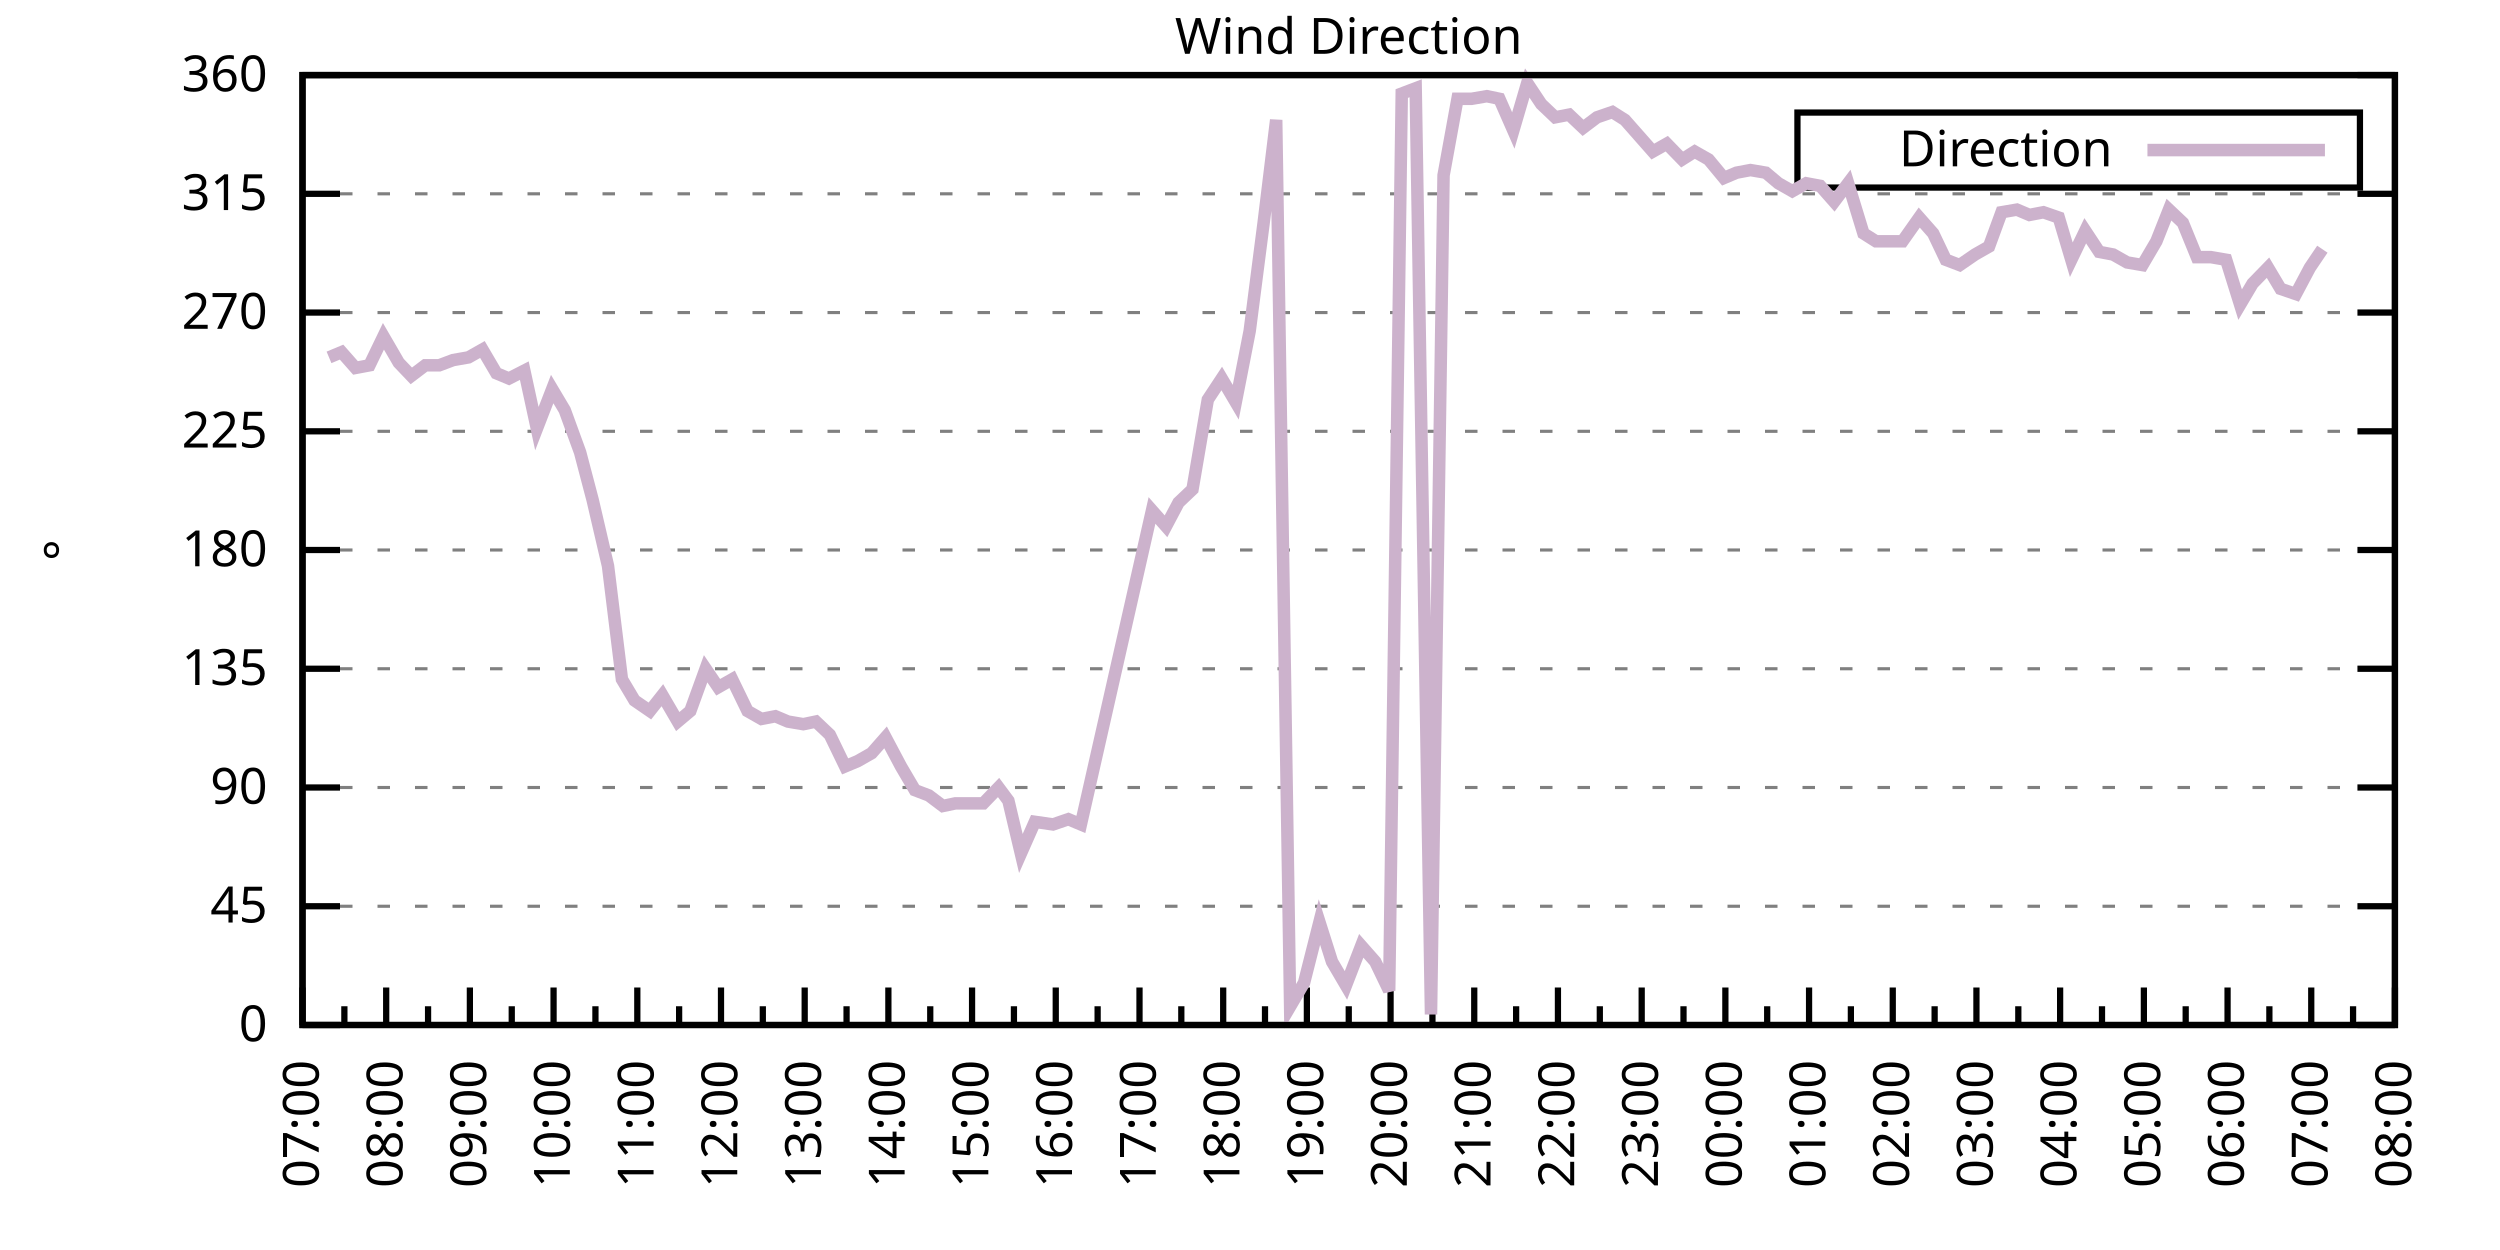
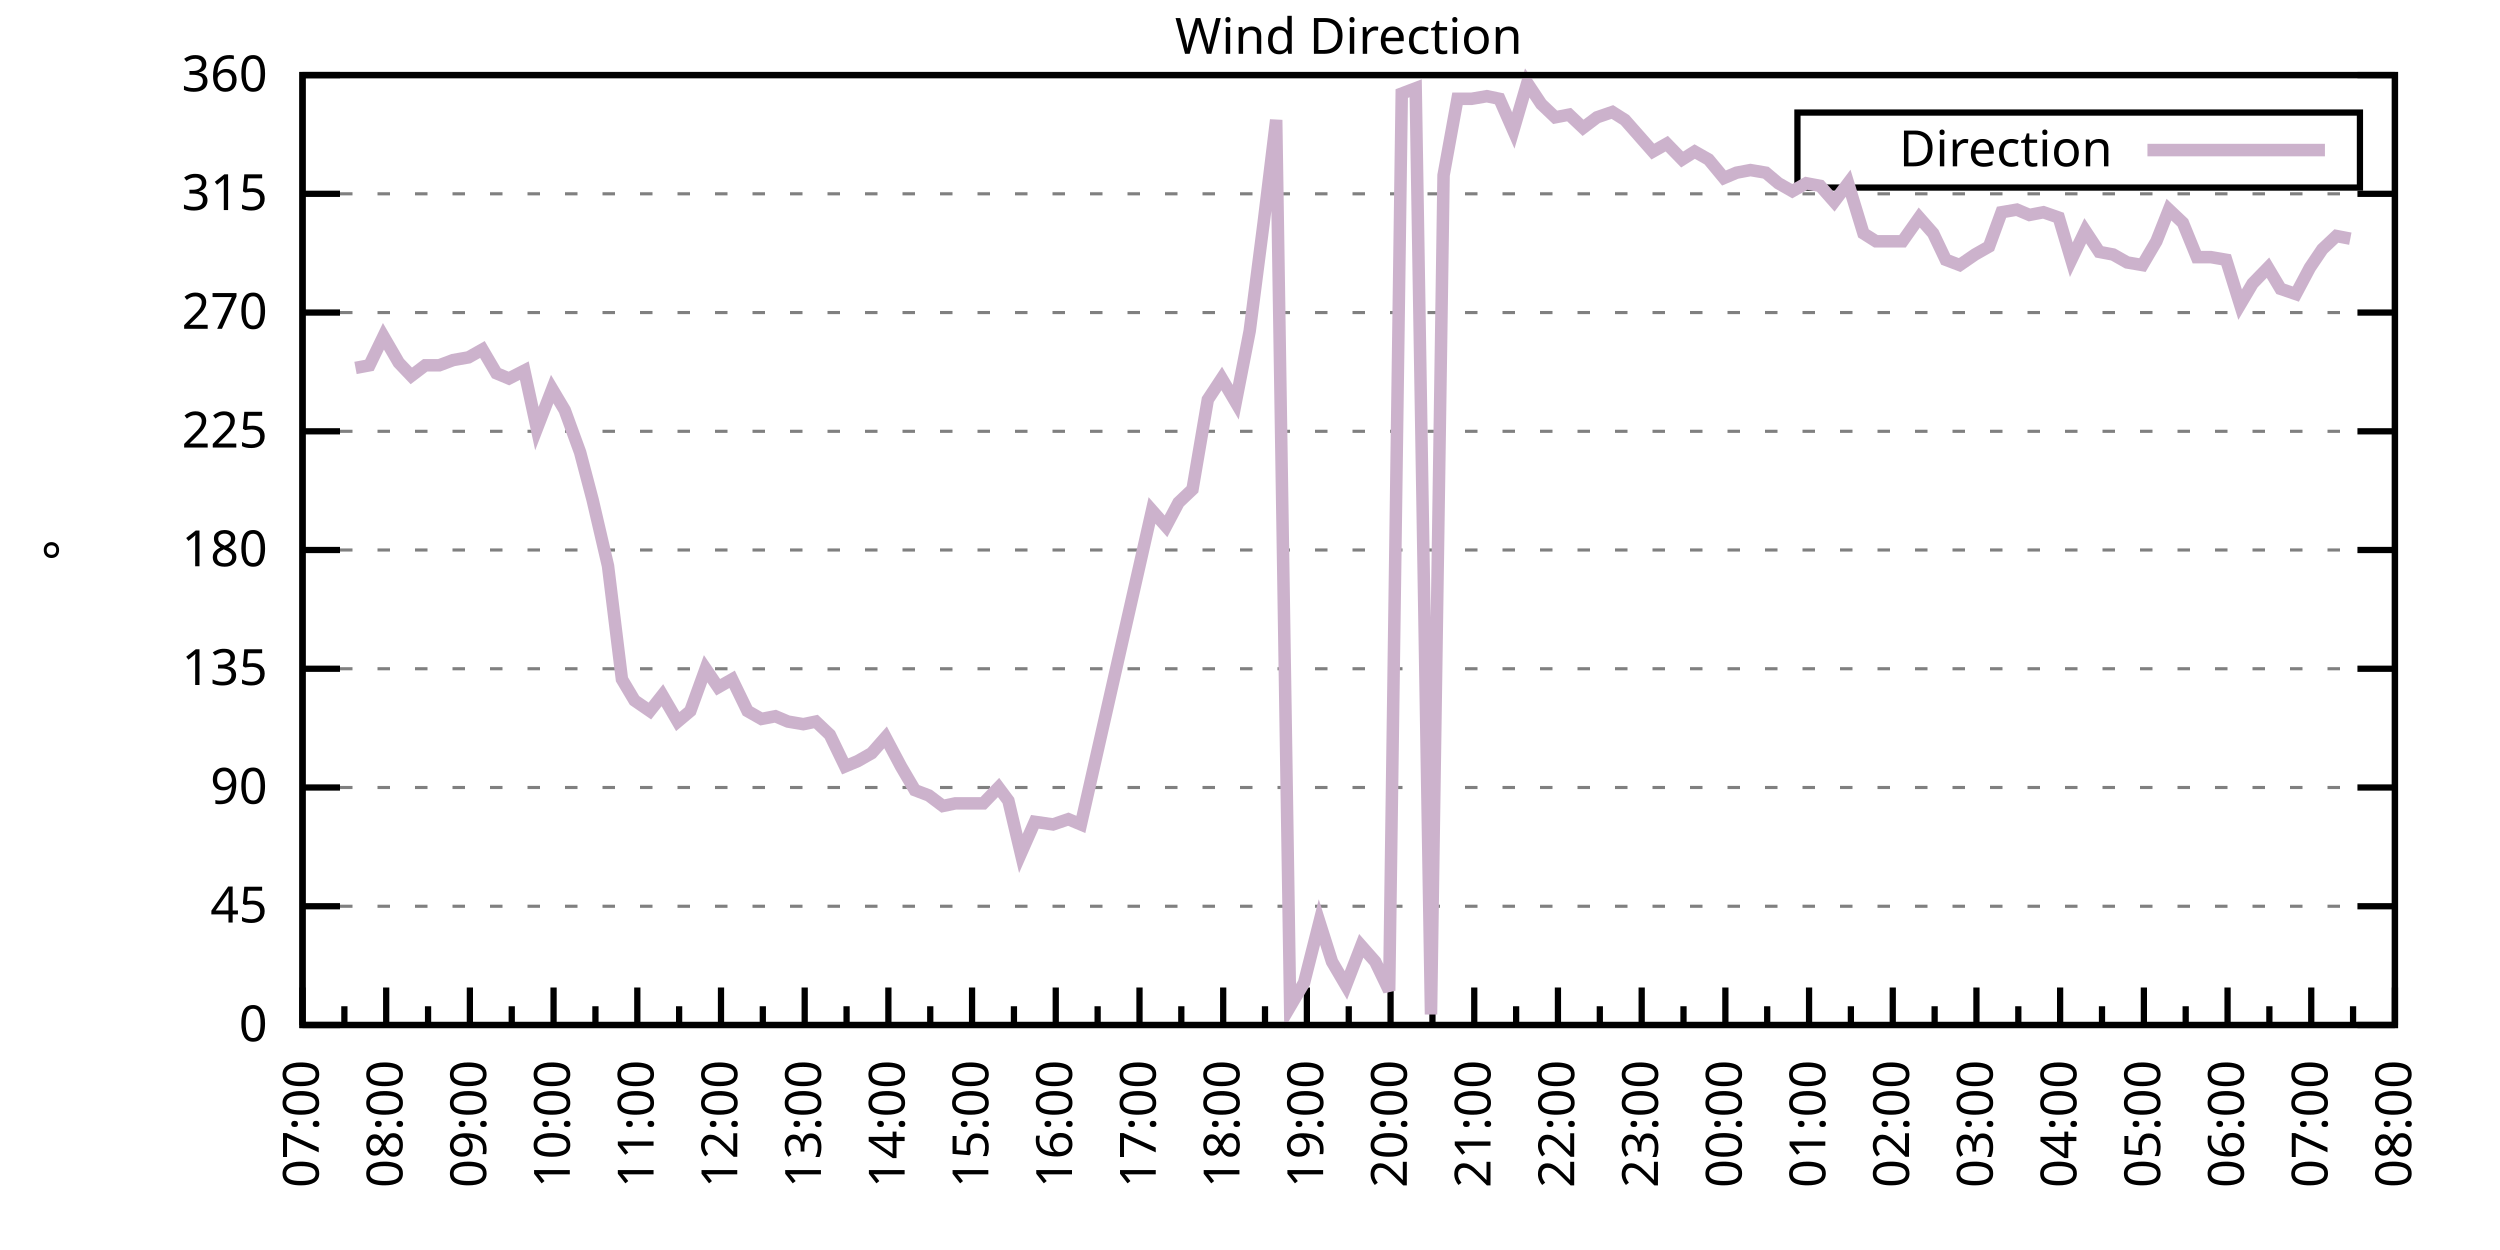
<svg xmlns="http://www.w3.org/2000/svg" xmlns:xlink="http://www.w3.org/1999/xlink" width="400" height="200" viewBox="0 0 400 200">
  <g id="gnuplot_canvas">
    <rect x="0" y="0" width="400" height="200" fill="none" />
    <defs>
      <circle id="gpDot" r="0.5" stroke-width="0.5" stroke="currentColor" />
      <path id="gpPt0" stroke-width="0.333" stroke="currentColor" d="M-1,0 h2 M0,-1 v2" />
      <path id="gpPt1" stroke-width="0.333" stroke="currentColor" d="M-1,-1 L1,1 M1,-1 L-1,1" />
      <path id="gpPt2" stroke-width="0.333" stroke="currentColor" d="M-1,0 L1,0 M0,-1 L0,1 M-1,-1 L1,1 M-1,1 L1,-1" />
      <rect id="gpPt3" stroke-width="0.333" stroke="currentColor" x="-1" y="-1" width="2" height="2" />
      <rect id="gpPt4" stroke-width="0.333" stroke="currentColor" fill="currentColor" x="-1" y="-1" width="2" height="2" />
      <circle id="gpPt5" stroke-width="0.333" stroke="currentColor" cx="0" cy="0" r="1" />
      <use xlink:href="#gpPt5" id="gpPt6" fill="currentColor" stroke="none" />
      <path id="gpPt7" stroke-width="0.333" stroke="currentColor" d="M0,-1.33 L-1.33,0.67 L1.33,0.67 z" />
      <use xlink:href="#gpPt7" id="gpPt8" fill="currentColor" stroke="none" />
      <use xlink:href="#gpPt7" id="gpPt9" stroke="currentColor" transform="rotate(180)" />
      <use xlink:href="#gpPt9" id="gpPt10" fill="currentColor" stroke="none" />
      <use xlink:href="#gpPt3" id="gpPt11" stroke="currentColor" transform="rotate(45)" />
      <use xlink:href="#gpPt11" id="gpPt12" fill="currentColor" stroke="none" />
      <path id="gpPt13" stroke-width="0.333" stroke="currentColor" d="M0,1.330 L1.265,0.411 L0.782,-1.067 L-0.782,-1.076 L-1.265,0.411 z" />
      <use xlink:href="#gpPt13" id="gpPt14" fill="currentColor" stroke="none" />
      <filter id="textbox" filterUnits="objectBoundingBox" x="0" y="0" height="1" width="1">
        <feFlood flood-color="white" flood-opacity="1" result="bgnd" />
        <feComposite in="SourceGraphic" in2="bgnd" operator="atop" />
      </filter>
      <filter id="greybox" filterUnits="objectBoundingBox" x="0" y="0" height="1" width="1">
        <feFlood flood-color="lightgrey" flood-opacity="1" result="grey" />
        <feComposite in="SourceGraphic" in2="grey" operator="atop" />
      </filter>
    </defs>
    <g fill="none" color="white" stroke="currentColor" stroke-width="1.00" stroke-linecap="butt" stroke-linejoin="miter">
</g>
    <g fill="none" color="black" stroke="currentColor" stroke-width="1.00" stroke-linecap="butt" stroke-linejoin="miter">
      <g stroke="none" shape-rendering="crispEdges">
        <polygon fill="rgb(255, 255, 255)" points="48.40,164.00 383.18,164.00 383.18,12.02 48.40,12.02 " />
      </g>
    </g>
    <g fill="none" color="black" stroke="currentColor" stroke-width="1.00" stroke-linecap="butt" stroke-linejoin="miter">
</g>
    <g fill="none" color="black" stroke="black" stroke-width="0.50" stroke-linecap="butt" stroke-linejoin="miter">
</g>
    <g fill="none" color="gray" stroke="currentColor" stroke-width="0.50" stroke-linecap="butt" stroke-linejoin="miter">
      <path stroke="gray" stroke-dasharray="2,4" class="gridline" d="M48.40,164.00 L383.19,164.00  " />
    </g>
    <g fill="none" color="gray" stroke="gray" stroke-width="1.00" stroke-linecap="butt" stroke-linejoin="miter">
</g>
    <g fill="none" color="black" stroke="currentColor" stroke-width="1.00" stroke-linecap="butt" stroke-linejoin="miter">
      <path stroke="black" d="M48.40,164.00 L54.40,164.00 M383.19,164.00 L377.19,164.00  " />
      <g transform="translate(42.80,166.60)" stroke="none" fill="black" font-family="Sans" font-size="8.00" text-anchor="end">
        <text>
          <tspan font-family="Sans"> 0</tspan>
        </text>
      </g>
    </g>
    <g fill="none" color="black" stroke="currentColor" stroke-width="1.00" stroke-linecap="butt" stroke-linejoin="miter">
</g>
    <g fill="none" color="black" stroke="black" stroke-width="0.50" stroke-linecap="butt" stroke-linejoin="miter">
</g>
    <g fill="none" color="gray" stroke="currentColor" stroke-width="0.50" stroke-linecap="butt" stroke-linejoin="miter">
      <path stroke="gray" stroke-dasharray="2,4" class="gridline" d="M48.40,145.00 L383.19,145.00  " />
    </g>
    <g fill="none" color="gray" stroke="gray" stroke-width="1.00" stroke-linecap="butt" stroke-linejoin="miter">
</g>
    <g fill="none" color="black" stroke="currentColor" stroke-width="1.00" stroke-linecap="butt" stroke-linejoin="miter">
      <path stroke="black" d="M48.40,145.00 L54.40,145.00 M383.19,145.00 L377.19,145.00  " />
      <g transform="translate(42.80,147.60)" stroke="none" fill="black" font-family="Sans" font-size="8.00" text-anchor="end">
        <text>
          <tspan font-family="Sans"> 45</tspan>
        </text>
      </g>
    </g>
    <g fill="none" color="black" stroke="currentColor" stroke-width="1.00" stroke-linecap="butt" stroke-linejoin="miter">
</g>
    <g fill="none" color="black" stroke="black" stroke-width="0.50" stroke-linecap="butt" stroke-linejoin="miter">
</g>
    <g fill="none" color="gray" stroke="currentColor" stroke-width="0.50" stroke-linecap="butt" stroke-linejoin="miter">
      <path stroke="gray" stroke-dasharray="2,4" class="gridline" d="M48.40,126.00 L383.19,126.00  " />
    </g>
    <g fill="none" color="gray" stroke="gray" stroke-width="1.00" stroke-linecap="butt" stroke-linejoin="miter">
</g>
    <g fill="none" color="black" stroke="currentColor" stroke-width="1.00" stroke-linecap="butt" stroke-linejoin="miter">
      <path stroke="black" d="M48.40,126.00 L54.40,126.00 M383.19,126.00 L377.19,126.00  " />
      <g transform="translate(42.80,128.60)" stroke="none" fill="black" font-family="Sans" font-size="8.00" text-anchor="end">
        <text>
          <tspan font-family="Sans"> 90</tspan>
        </text>
      </g>
    </g>
    <g fill="none" color="black" stroke="currentColor" stroke-width="1.00" stroke-linecap="butt" stroke-linejoin="miter">
</g>
    <g fill="none" color="black" stroke="black" stroke-width="0.50" stroke-linecap="butt" stroke-linejoin="miter">
</g>
    <g fill="none" color="gray" stroke="currentColor" stroke-width="0.50" stroke-linecap="butt" stroke-linejoin="miter">
      <path stroke="gray" stroke-dasharray="2,4" class="gridline" d="M48.40,107.00 L383.19,107.00  " />
    </g>
    <g fill="none" color="gray" stroke="gray" stroke-width="1.00" stroke-linecap="butt" stroke-linejoin="miter">
</g>
    <g fill="none" color="black" stroke="currentColor" stroke-width="1.00" stroke-linecap="butt" stroke-linejoin="miter">
      <path stroke="black" d="M48.40,107.00 L54.40,107.00 M383.19,107.00 L377.19,107.00  " />
      <g transform="translate(42.80,109.60)" stroke="none" fill="black" font-family="Sans" font-size="8.00" text-anchor="end">
        <text>
          <tspan font-family="Sans"> 135</tspan>
        </text>
      </g>
    </g>
    <g fill="none" color="black" stroke="currentColor" stroke-width="1.00" stroke-linecap="butt" stroke-linejoin="miter">
</g>
    <g fill="none" color="black" stroke="black" stroke-width="0.50" stroke-linecap="butt" stroke-linejoin="miter">
</g>
    <g fill="none" color="gray" stroke="currentColor" stroke-width="0.50" stroke-linecap="butt" stroke-linejoin="miter">
      <path stroke="gray" stroke-dasharray="2,4" class="gridline" d="M48.40,88.00 L383.19,88.00  " />
    </g>
    <g fill="none" color="gray" stroke="gray" stroke-width="1.00" stroke-linecap="butt" stroke-linejoin="miter">
</g>
    <g fill="none" color="black" stroke="currentColor" stroke-width="1.00" stroke-linecap="butt" stroke-linejoin="miter">
      <path stroke="black" d="M48.40,88.00 L54.40,88.00 M383.19,88.00 L377.19,88.00  " />
      <g transform="translate(42.80,90.60)" stroke="none" fill="black" font-family="Sans" font-size="8.00" text-anchor="end">
        <text>
          <tspan font-family="Sans"> 180</tspan>
        </text>
      </g>
    </g>
    <g fill="none" color="black" stroke="currentColor" stroke-width="1.00" stroke-linecap="butt" stroke-linejoin="miter">
</g>
    <g fill="none" color="black" stroke="black" stroke-width="0.50" stroke-linecap="butt" stroke-linejoin="miter">
</g>
    <g fill="none" color="gray" stroke="currentColor" stroke-width="0.50" stroke-linecap="butt" stroke-linejoin="miter">
      <path stroke="gray" stroke-dasharray="2,4" class="gridline" d="M48.40,69.01 L383.19,69.01  " />
    </g>
    <g fill="none" color="gray" stroke="gray" stroke-width="1.00" stroke-linecap="butt" stroke-linejoin="miter">
</g>
    <g fill="none" color="black" stroke="currentColor" stroke-width="1.00" stroke-linecap="butt" stroke-linejoin="miter">
      <path stroke="black" d="M48.40,69.01 L54.40,69.01 M383.19,69.01 L377.19,69.01  " />
      <g transform="translate(42.80,71.61)" stroke="none" fill="black" font-family="Sans" font-size="8.00" text-anchor="end">
        <text>
          <tspan font-family="Sans"> 225</tspan>
        </text>
      </g>
    </g>
    <g fill="none" color="black" stroke="currentColor" stroke-width="1.00" stroke-linecap="butt" stroke-linejoin="miter">
</g>
    <g fill="none" color="black" stroke="black" stroke-width="0.50" stroke-linecap="butt" stroke-linejoin="miter">
</g>
    <g fill="none" color="gray" stroke="currentColor" stroke-width="0.50" stroke-linecap="butt" stroke-linejoin="miter">
      <path stroke="gray" stroke-dasharray="2,4" class="gridline" d="M48.40,50.01 L383.19,50.01  " />
    </g>
    <g fill="none" color="gray" stroke="gray" stroke-width="1.00" stroke-linecap="butt" stroke-linejoin="miter">
</g>
    <g fill="none" color="black" stroke="currentColor" stroke-width="1.00" stroke-linecap="butt" stroke-linejoin="miter">
      <path stroke="black" d="M48.40,50.01 L54.40,50.01 M383.19,50.01 L377.19,50.01  " />
      <g transform="translate(42.80,52.61)" stroke="none" fill="black" font-family="Sans" font-size="8.00" text-anchor="end">
        <text>
          <tspan font-family="Sans"> 270</tspan>
        </text>
      </g>
    </g>
    <g fill="none" color="black" stroke="currentColor" stroke-width="1.00" stroke-linecap="butt" stroke-linejoin="miter">
</g>
    <g fill="none" color="black" stroke="black" stroke-width="0.50" stroke-linecap="butt" stroke-linejoin="miter">
</g>
    <g fill="none" color="gray" stroke="currentColor" stroke-width="0.50" stroke-linecap="butt" stroke-linejoin="miter">
      <path stroke="gray" stroke-dasharray="2,4" class="gridline" d="M48.40,31.01 L383.19,31.01  " />
    </g>
    <g fill="none" color="gray" stroke="gray" stroke-width="1.00" stroke-linecap="butt" stroke-linejoin="miter">
</g>
    <g fill="none" color="black" stroke="currentColor" stroke-width="1.00" stroke-linecap="butt" stroke-linejoin="miter">
      <path stroke="black" d="M48.40,31.01 L54.40,31.01 M383.19,31.01 L377.19,31.01  " />
      <g transform="translate(42.80,33.61)" stroke="none" fill="black" font-family="Sans" font-size="8.00" text-anchor="end">
        <text>
          <tspan font-family="Sans"> 315</tspan>
        </text>
      </g>
    </g>
    <g fill="none" color="black" stroke="currentColor" stroke-width="1.00" stroke-linecap="butt" stroke-linejoin="miter">
</g>
    <g fill="none" color="black" stroke="black" stroke-width="0.50" stroke-linecap="butt" stroke-linejoin="miter">
</g>
    <g fill="none" color="gray" stroke="currentColor" stroke-width="0.50" stroke-linecap="butt" stroke-linejoin="miter">
      <path stroke="gray" stroke-dasharray="2,4" class="gridline" d="M48.40,12.01 L383.19,12.01  " />
    </g>
    <g fill="none" color="gray" stroke="gray" stroke-width="1.00" stroke-linecap="butt" stroke-linejoin="miter">
</g>
    <g fill="none" color="black" stroke="currentColor" stroke-width="1.00" stroke-linecap="butt" stroke-linejoin="miter">
      <path stroke="black" d="M48.40,12.01 L54.40,12.01 M383.19,12.01 L377.19,12.01  " />
      <g transform="translate(42.80,14.61)" stroke="none" fill="black" font-family="Sans" font-size="8.00" text-anchor="end">
        <text>
          <tspan font-family="Sans"> 360</tspan>
        </text>
      </g>
    </g>
    <g fill="none" color="black" stroke="currentColor" stroke-width="1.00" stroke-linecap="butt" stroke-linejoin="miter">
      <path stroke="black" d="M48.40,164.00 L48.40,158.00  " />
      <g transform="translate(51.00,169.60) rotate(270)" stroke="none" fill="black" font-family="Sans" font-size="8.00" text-anchor="end">
        <text>
          <tspan font-family="Sans">07:00</tspan>
        </text>
      </g>
    </g>
    <g fill="none" color="black" stroke="currentColor" stroke-width="1.00" stroke-linecap="butt" stroke-linejoin="miter">
      <path stroke="black" d="M55.10,164.00 L55.10,161.00 M61.79,164.00 L61.79,158.00  " />
      <g transform="translate(64.39,169.60) rotate(270)" stroke="none" fill="black" font-family="Sans" font-size="8.00" text-anchor="end">
        <text>
          <tspan font-family="Sans">08:00</tspan>
        </text>
      </g>
    </g>
    <g fill="none" color="black" stroke="currentColor" stroke-width="1.00" stroke-linecap="butt" stroke-linejoin="miter">
      <path stroke="black" d="M68.49,164.00 L68.49,161.00 M75.18,164.00 L75.18,158.00  " />
      <g transform="translate(77.78,169.60) rotate(270)" stroke="none" fill="black" font-family="Sans" font-size="8.00" text-anchor="end">
        <text>
          <tspan font-family="Sans">09:00</tspan>
        </text>
      </g>
    </g>
    <g fill="none" color="black" stroke="currentColor" stroke-width="1.00" stroke-linecap="butt" stroke-linejoin="miter">
      <path stroke="black" d="M81.88,164.00 L81.88,161.00 M88.57,164.00 L88.57,158.00  " />
      <g transform="translate(91.17,169.60) rotate(270)" stroke="none" fill="black" font-family="Sans" font-size="8.00" text-anchor="end">
        <text>
          <tspan font-family="Sans">10:00</tspan>
        </text>
      </g>
    </g>
    <g fill="none" color="black" stroke="currentColor" stroke-width="1.00" stroke-linecap="butt" stroke-linejoin="miter">
      <path stroke="black" d="M95.27,164.00 L95.27,161.00 M101.97,164.00 L101.97,158.00  " />
      <g transform="translate(104.57,169.60) rotate(270)" stroke="none" fill="black" font-family="Sans" font-size="8.00" text-anchor="end">
        <text>
          <tspan font-family="Sans">11:00</tspan>
        </text>
      </g>
    </g>
    <g fill="none" color="black" stroke="currentColor" stroke-width="1.00" stroke-linecap="butt" stroke-linejoin="miter">
      <path stroke="black" d="M108.66,164.00 L108.66,161.00 M115.36,164.00 L115.36,158.00  " />
      <g transform="translate(117.96,169.60) rotate(270)" stroke="none" fill="black" font-family="Sans" font-size="8.00" text-anchor="end">
        <text>
          <tspan font-family="Sans">12:00</tspan>
        </text>
      </g>
    </g>
    <g fill="none" color="black" stroke="currentColor" stroke-width="1.00" stroke-linecap="butt" stroke-linejoin="miter">
      <path stroke="black" d="M122.05,164.00 L122.05,161.00 M128.75,164.00 L128.75,158.00  " />
      <g transform="translate(131.35,169.60) rotate(270)" stroke="none" fill="black" font-family="Sans" font-size="8.00" text-anchor="end">
        <text>
          <tspan font-family="Sans">13:00</tspan>
        </text>
      </g>
    </g>
    <g fill="none" color="black" stroke="currentColor" stroke-width="1.00" stroke-linecap="butt" stroke-linejoin="miter">
      <path stroke="black" d="M135.45,164.00 L135.45,161.00 M142.14,164.00 L142.14,158.00  " />
      <g transform="translate(144.74,169.60) rotate(270)" stroke="none" fill="black" font-family="Sans" font-size="8.00" text-anchor="end">
        <text>
          <tspan font-family="Sans">14:00</tspan>
        </text>
      </g>
    </g>
    <g fill="none" color="black" stroke="currentColor" stroke-width="1.00" stroke-linecap="butt" stroke-linejoin="miter">
      <path stroke="black" d="M148.84,164.00 L148.84,161.00 M155.53,164.00 L155.53,158.00  " />
      <g transform="translate(158.13,169.60) rotate(270)" stroke="none" fill="black" font-family="Sans" font-size="8.00" text-anchor="end">
        <text>
          <tspan font-family="Sans">15:00</tspan>
        </text>
      </g>
    </g>
    <g fill="none" color="black" stroke="currentColor" stroke-width="1.00" stroke-linecap="butt" stroke-linejoin="miter">
      <path stroke="black" d="M162.23,164.00 L162.23,161.00 M168.92,164.00 L168.92,158.00  " />
      <g transform="translate(171.52,169.60) rotate(270)" stroke="none" fill="black" font-family="Sans" font-size="8.00" text-anchor="end">
        <text>
          <tspan font-family="Sans">16:00</tspan>
        </text>
      </g>
    </g>
    <g fill="none" color="black" stroke="currentColor" stroke-width="1.00" stroke-linecap="butt" stroke-linejoin="miter">
      <path stroke="black" d="M175.62,164.00 L175.62,161.00 M182.32,164.00 L182.32,158.00  " />
      <g transform="translate(184.92,169.60) rotate(270)" stroke="none" fill="black" font-family="Sans" font-size="8.00" text-anchor="end">
        <text>
          <tspan font-family="Sans">17:00</tspan>
        </text>
      </g>
    </g>
    <g fill="none" color="black" stroke="currentColor" stroke-width="1.00" stroke-linecap="butt" stroke-linejoin="miter">
      <path stroke="black" d="M189.01,164.00 L189.01,161.00 M195.71,164.00 L195.71,158.00  " />
      <g transform="translate(198.31,169.60) rotate(270)" stroke="none" fill="black" font-family="Sans" font-size="8.00" text-anchor="end">
        <text>
          <tspan font-family="Sans">18:00</tspan>
        </text>
      </g>
    </g>
    <g fill="none" color="black" stroke="currentColor" stroke-width="1.00" stroke-linecap="butt" stroke-linejoin="miter">
      <path stroke="black" d="M202.40,164.00 L202.40,161.00 M209.10,164.00 L209.10,158.00  " />
      <g transform="translate(211.70,169.60) rotate(270)" stroke="none" fill="black" font-family="Sans" font-size="8.00" text-anchor="end">
        <text>
          <tspan font-family="Sans">19:00</tspan>
        </text>
      </g>
    </g>
    <g fill="none" color="black" stroke="currentColor" stroke-width="1.00" stroke-linecap="butt" stroke-linejoin="miter">
      <path stroke="black" d="M215.80,164.00 L215.80,161.00 M222.49,164.00 L222.49,158.00  " />
      <g transform="translate(225.09,169.60) rotate(270)" stroke="none" fill="black" font-family="Sans" font-size="8.00" text-anchor="end">
        <text>
          <tspan font-family="Sans">20:00</tspan>
        </text>
      </g>
    </g>
    <g fill="none" color="black" stroke="currentColor" stroke-width="1.00" stroke-linecap="butt" stroke-linejoin="miter">
      <path stroke="black" d="M229.19,164.00 L229.19,161.00 M235.88,164.00 L235.88,158.00  " />
      <g transform="translate(238.48,169.60) rotate(270)" stroke="none" fill="black" font-family="Sans" font-size="8.00" text-anchor="end">
        <text>
          <tspan font-family="Sans">21:00</tspan>
        </text>
      </g>
    </g>
    <g fill="none" color="black" stroke="currentColor" stroke-width="1.00" stroke-linecap="butt" stroke-linejoin="miter">
      <path stroke="black" d="M242.58,164.00 L242.58,161.00 M249.27,164.00 L249.27,158.00  " />
      <g transform="translate(251.87,169.60) rotate(270)" stroke="none" fill="black" font-family="Sans" font-size="8.00" text-anchor="end">
        <text>
          <tspan font-family="Sans">22:00</tspan>
        </text>
      </g>
    </g>
    <g fill="none" color="black" stroke="currentColor" stroke-width="1.00" stroke-linecap="butt" stroke-linejoin="miter">
      <path stroke="black" d="M255.97,164.00 L255.97,161.00 M262.67,164.00 L262.67,158.00  " />
      <g transform="translate(265.27,169.60) rotate(270)" stroke="none" fill="black" font-family="Sans" font-size="8.00" text-anchor="end">
        <text>
          <tspan font-family="Sans">23:00</tspan>
        </text>
      </g>
    </g>
    <g fill="none" color="black" stroke="currentColor" stroke-width="1.00" stroke-linecap="butt" stroke-linejoin="miter">
      <path stroke="black" d="M269.36,164.00 L269.36,161.00 M276.06,164.00 L276.06,158.00  " />
      <g transform="translate(278.66,169.60) rotate(270)" stroke="none" fill="black" font-family="Sans" font-size="8.00" text-anchor="end">
        <text>
          <tspan font-family="Sans">00:00</tspan>
        </text>
      </g>
    </g>
    <g fill="none" color="black" stroke="currentColor" stroke-width="1.00" stroke-linecap="butt" stroke-linejoin="miter">
      <path stroke="black" d="M282.75,164.00 L282.75,161.00 M289.45,164.00 L289.45,158.00  " />
      <g transform="translate(292.05,169.60) rotate(270)" stroke="none" fill="black" font-family="Sans" font-size="8.00" text-anchor="end">
        <text>
          <tspan font-family="Sans">01:00</tspan>
        </text>
      </g>
    </g>
    <g fill="none" color="black" stroke="currentColor" stroke-width="1.00" stroke-linecap="butt" stroke-linejoin="miter">
      <path stroke="black" d="M296.14,164.00 L296.14,161.00 M302.84,164.00 L302.84,158.00  " />
      <g transform="translate(305.44,169.60) rotate(270)" stroke="none" fill="black" font-family="Sans" font-size="8.00" text-anchor="end">
        <text>
          <tspan font-family="Sans">02:00</tspan>
        </text>
      </g>
    </g>
    <g fill="none" color="black" stroke="currentColor" stroke-width="1.00" stroke-linecap="butt" stroke-linejoin="miter">
      <path stroke="black" d="M309.54,164.00 L309.54,161.00 M316.23,164.00 L316.23,158.00  " />
      <g transform="translate(318.83,169.60) rotate(270)" stroke="none" fill="black" font-family="Sans" font-size="8.00" text-anchor="end">
        <text>
          <tspan font-family="Sans">03:00</tspan>
        </text>
      </g>
    </g>
    <g fill="none" color="black" stroke="currentColor" stroke-width="1.00" stroke-linecap="butt" stroke-linejoin="miter">
      <path stroke="black" d="M322.93,164.00 L322.93,161.00 M329.62,164.00 L329.62,158.00  " />
      <g transform="translate(332.22,169.60) rotate(270)" stroke="none" fill="black" font-family="Sans" font-size="8.00" text-anchor="end">
        <text>
          <tspan font-family="Sans">04:00</tspan>
        </text>
      </g>
    </g>
    <g fill="none" color="black" stroke="currentColor" stroke-width="1.00" stroke-linecap="butt" stroke-linejoin="miter">
      <path stroke="black" d="M336.32,164.00 L336.32,161.00 M343.02,164.00 L343.02,158.00  " />
      <g transform="translate(345.62,169.60) rotate(270)" stroke="none" fill="black" font-family="Sans" font-size="8.00" text-anchor="end">
        <text>
          <tspan font-family="Sans">05:00</tspan>
        </text>
      </g>
    </g>
    <g fill="none" color="black" stroke="currentColor" stroke-width="1.00" stroke-linecap="butt" stroke-linejoin="miter">
      <path stroke="black" d="M349.71,164.00 L349.71,161.00 M356.41,164.00 L356.41,158.00  " />
      <g transform="translate(359.01,169.60) rotate(270)" stroke="none" fill="black" font-family="Sans" font-size="8.00" text-anchor="end">
        <text>
          <tspan font-family="Sans">06:00</tspan>
        </text>
      </g>
    </g>
    <g fill="none" color="black" stroke="currentColor" stroke-width="1.00" stroke-linecap="butt" stroke-linejoin="miter">
      <path stroke="black" d="M363.10,164.00 L363.10,161.00 M369.80,164.00 L369.80,158.00  " />
      <g transform="translate(372.40,169.60) rotate(270)" stroke="none" fill="black" font-family="Sans" font-size="8.00" text-anchor="end">
        <text>
          <tspan font-family="Sans">07:00</tspan>
        </text>
      </g>
    </g>
    <g fill="none" color="black" stroke="currentColor" stroke-width="1.00" stroke-linecap="butt" stroke-linejoin="miter">
      <path stroke="black" d="M376.49,164.00 L376.49,161.00 M383.19,164.00 L383.19,158.00  " />
      <g transform="translate(385.79,169.60) rotate(270)" stroke="none" fill="black" font-family="Sans" font-size="8.00" text-anchor="end">
        <text>
          <tspan font-family="Sans">08:00</tspan>
        </text>
      </g>
    </g>
    <g fill="none" color="black" stroke="currentColor" stroke-width="1.00" stroke-linecap="butt" stroke-linejoin="miter">
</g>
    <g fill="none" color="black" stroke="currentColor" stroke-width="1.00" stroke-linecap="butt" stroke-linejoin="miter">
      <path stroke="black" d="M48.40,12.01 L48.40,164.00 L383.19,164.00 L383.19,12.01 L48.40,12.01 Z  " />
    </g>
    <g fill="none" color="black" stroke="currentColor" stroke-width="1.00" stroke-linecap="butt" stroke-linejoin="miter">
      <g transform="translate(12.80,88.01) rotate(270)" stroke="none" fill="black" font-family="Sans" font-size="8.00" text-anchor="middle">
        <text>
          <tspan font-family="Sans">°</tspan>
        </text>
      </g>
    </g>
    <g fill="none" color="black" stroke="currentColor" stroke-width="1.00" stroke-linecap="butt" stroke-linejoin="miter">
</g>
    <g fill="none" color="black" stroke="currentColor" stroke-width="1.00" stroke-linecap="butt" stroke-linejoin="miter">
      <path stroke="black" d="M287.59,30.01 L287.59,18.01 L377.59,18.01 L377.59,30.01 L287.59,30.01 Z  " />
    </g>
    <g id="Wind_direction_plot_1">
      <g fill="none" color="white" stroke="black" stroke-width="2.00" stroke-linecap="butt" stroke-linejoin="miter">
</g>
      <g fill="none" color="black" stroke="currentColor" stroke-width="2.00" stroke-linecap="butt" stroke-linejoin="miter">
        <g transform="translate(337.99,26.61)" stroke="none" fill="black" font-family="Sans" font-size="8.00" text-anchor="end">
          <text>
            <tspan font-family="Sans">Direction</tspan>
          </text>
        </g>
      </g>
      <g fill="none" color="black" stroke="currentColor" stroke-width="2.00" stroke-linecap="butt" stroke-linejoin="miter">
-         <path stroke="rgb(204, 178, 204)" d="M343.59,24.01 L371.99,24.01 M52.64,57.18 L54.65,56.34 L56.88,58.87 L59.11,58.45 L61.35,53.81 L63.80,58.03   L65.81,60.14 L68.04,58.45 L70.27,58.45 L72.50,57.61 L74.96,57.18 L77.19,55.92 L79.42,59.72 L81.43,60.56   L83.89,59.30 L85.90,68.58 L88.35,62.25 L90.36,65.63 L92.82,72.38 L94.82,79.98 L97.28,90.54 L99.51,108.69   L101.52,112.07 L103.98,113.76 L105.98,111.23 L108.44,115.45 L110.45,113.76 L112.90,107.00 L114.91,109.96 L117.14,108.69   L119.60,113.76 L121.83,115.03 L124.06,114.60 L126.07,115.45 L128.53,115.87 L130.54,115.45 L132.77,117.56 L135.22,122.62   L137.23,121.78 L139.46,120.51 L141.69,117.98 L144.15,122.62 L146.38,126.42 L148.61,127.27 L150.85,128.96 L152.85,128.54   L155.31,128.54 L157.32,128.54 L159.77,126.00 L161.34,128.11 L163.34,136.56 L165.58,131.49 L168.48,131.91 L170.93,131.07   L172.94,131.91 L184.32,81.67 L186.56,84.21 L188.57,80.41 L190.80,78.29 L193.25,63.94 L195.48,60.56 L197.72,64.36   L199.95,52.96 L202.18,35.65 L204.19,19.19 L206.42,161.04 L208.65,157.24 L211.11,147.53 L213.12,153.87 L215.35,157.67   L217.80,151.33 L220.04,153.87 L222.27,158.51 L224.28,14.97 L226.51,14.12 L228.96,162.31 L230.97,28.05 L233.20,15.81   L235.44,15.81 L237.89,15.39 L239.90,15.81 L242.13,20.88 L244.36,13.28 L246.60,16.65 L248.83,18.77 L251.06,18.34   L253.29,20.45 L255.52,18.77 L257.98,17.92 L259.99,19.19 L262.22,21.72 L264.45,24.25 L266.68,22.99 L269.14,25.52   L271.15,24.25 L273.38,25.52 L275.83,28.48 L277.84,27.63 L280.07,27.21 L282.53,27.63 L284.54,29.32 L286.77,30.59   L289.00,29.32 L291.23,29.74 L293.47,32.28 L295.70,29.32 L298.15,37.34 L300.16,38.61 L302.62,38.61 L304.40,38.61   L307.08,34.81 L309.31,37.34 L311.32,41.56 L313.55,42.41 L316.01,40.72 L318.24,39.45 L320.25,33.96 L322.70,33.54   L324.71,34.39 L326.95,33.96 L329.40,34.81 L331.41,41.56 L333.64,36.92 L335.87,40.30 L338.10,40.72 L340.34,41.99   L342.79,42.41 L345.02,38.61 L347.03,33.54 L349.26,35.65 L351.50,41.14 L353.73,41.14 L356.18,41.56 L358.42,48.74   L360.42,45.36 L362.88,42.83 L364.89,46.21 L367.34,47.05 L369.58,42.83 L371.58,39.87  " />
+         <path stroke="rgb(204, 178, 204)" d="M343.59,24.01 L371.99,24.01 M56.88,58.87 L59.11,58.45 L61.35,53.81 L63.80,58.03 L65.81,60.14 L68.04,58.45   L70.27,58.45 L72.50,57.61 L74.96,57.18 L77.19,55.92 L79.42,59.72 L81.43,60.56 L83.89,59.30 L85.90,68.58   L88.35,62.25 L90.36,65.63 L92.82,72.38 L94.82,79.98 L97.28,90.54 L99.51,108.69 L101.52,112.07 L103.98,113.76   L105.98,111.23 L108.44,115.45 L110.45,113.76 L112.90,107.00 L114.91,109.96 L117.14,108.69 L119.60,113.76 L121.83,115.03   L124.06,114.60 L126.07,115.45 L128.53,115.87 L130.54,115.45 L132.77,117.56 L135.22,122.62 L137.23,121.78 L139.46,120.51   L141.69,117.98 L144.15,122.62 L146.38,126.42 L148.61,127.27 L150.85,128.96 L152.85,128.54 L155.31,128.54 L157.32,128.54   L159.77,126.00 L161.34,128.11 L163.34,136.56 L165.58,131.49 L168.48,131.91 L170.93,131.07 L172.94,131.91 L184.32,81.67   L186.56,84.21 L188.57,80.41 L190.80,78.29 L193.25,63.94 L195.48,60.56 L197.72,64.36 L199.95,52.96 L202.18,35.65   L204.19,19.19 L206.42,161.04 L208.65,157.24 L211.11,147.53 L213.12,153.87 L215.35,157.67 L217.80,151.33 L220.04,153.87   L222.27,158.51 L224.28,14.97 L226.51,14.12 L228.96,162.31 L230.97,28.05 L233.20,15.81 L235.44,15.81 L237.89,15.39   L239.90,15.81 L242.13,20.88 L244.36,13.28 L246.60,16.65 L248.83,18.77 L251.06,18.34 L253.29,20.45 L255.52,18.77   L257.98,17.92 L259.99,19.19 L262.22,21.72 L264.45,24.25 L266.68,22.99 L269.14,25.52 L271.15,24.25 L273.38,25.52   L275.83,28.48 L277.84,27.63 L280.07,27.21 L282.53,27.63 L284.54,29.32 L286.77,30.59 L289.00,29.32 L291.23,29.74   L293.47,32.28 L295.70,29.32 L298.15,37.34 L300.16,38.61 L302.62,38.61 L304.40,38.61 L307.08,34.81 L309.31,37.34   L311.32,41.56 L313.55,42.41 L316.01,40.72 L318.24,39.45 L320.25,33.96 L322.70,33.54 L324.71,34.39 L326.95,33.96   L329.40,34.81 L331.41,41.56 L333.64,36.92 L335.87,40.30 L338.10,40.72 L340.34,41.99 L342.79,42.41 L345.02,38.61   L347.03,33.54 L349.26,35.65 L351.50,41.14 L353.73,41.14 L356.18,41.56 L358.42,48.74 L360.42,45.36 L362.88,42.83   L364.89,46.21 L367.34,47.05 L369.58,42.83 L371.58,39.87 L373.82,37.76 L376.05,38.19  " />
      </g>
    </g>
    <g fill="none" color="black" stroke="currentColor" stroke-width="2.00" stroke-linecap="butt" stroke-linejoin="miter">
</g>
    <g fill="none" color="black" stroke="black" stroke-width="1.00" stroke-linecap="butt" stroke-linejoin="miter">
</g>
    <g fill="none" color="black" stroke="currentColor" stroke-width="1.00" stroke-linecap="butt" stroke-linejoin="miter">
      <path stroke="black" d="M48.40,12.01 L48.40,164.00 L383.19,164.00 L383.19,12.01 L48.40,12.01 Z  " />
    </g>
    <g fill="none" color="black" stroke="currentColor" stroke-width="1.00" stroke-linecap="butt" stroke-linejoin="miter">
      <g transform="translate(215.79,8.61)" stroke="none" fill="black" font-family="Sans" font-size="8.00" text-anchor="middle">
        <text>
          <tspan font-family="Sans">Wind Direction</tspan>
        </text>
      </g>
    </g>
    <g fill="none" color="black" stroke="currentColor" stroke-width="1.00" stroke-linecap="butt" stroke-linejoin="miter">
</g>
  </g>
</svg>
